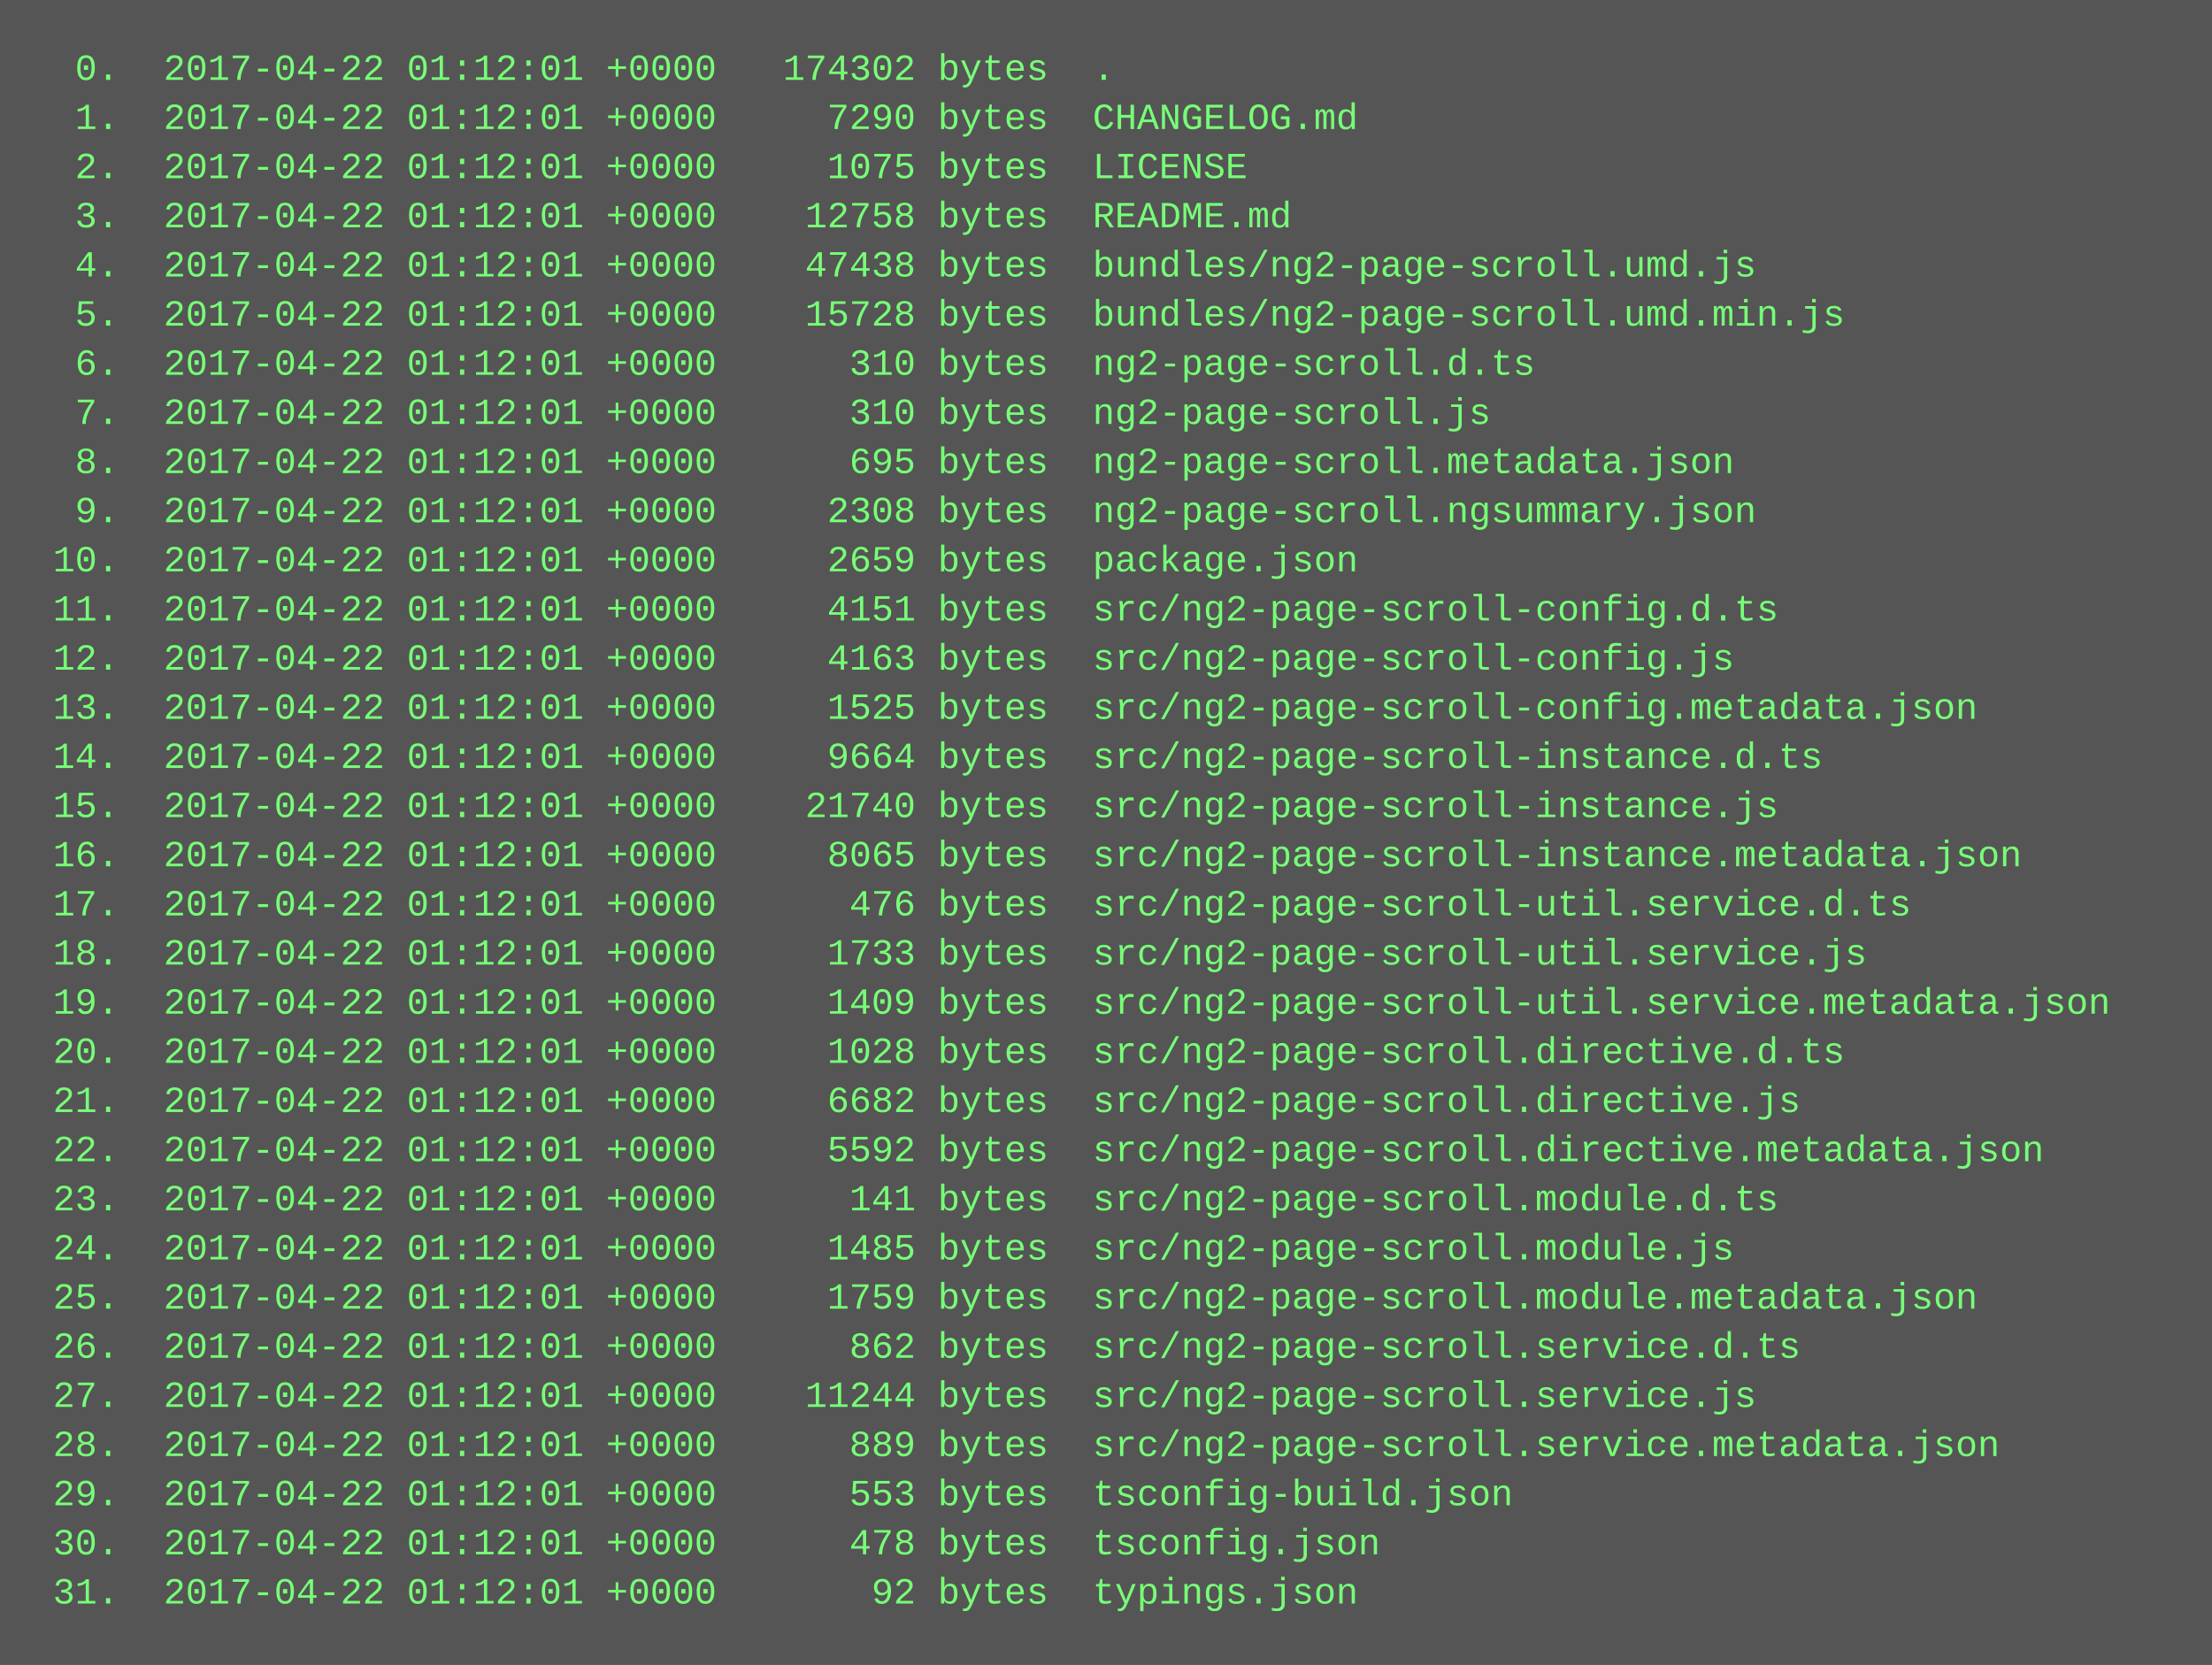
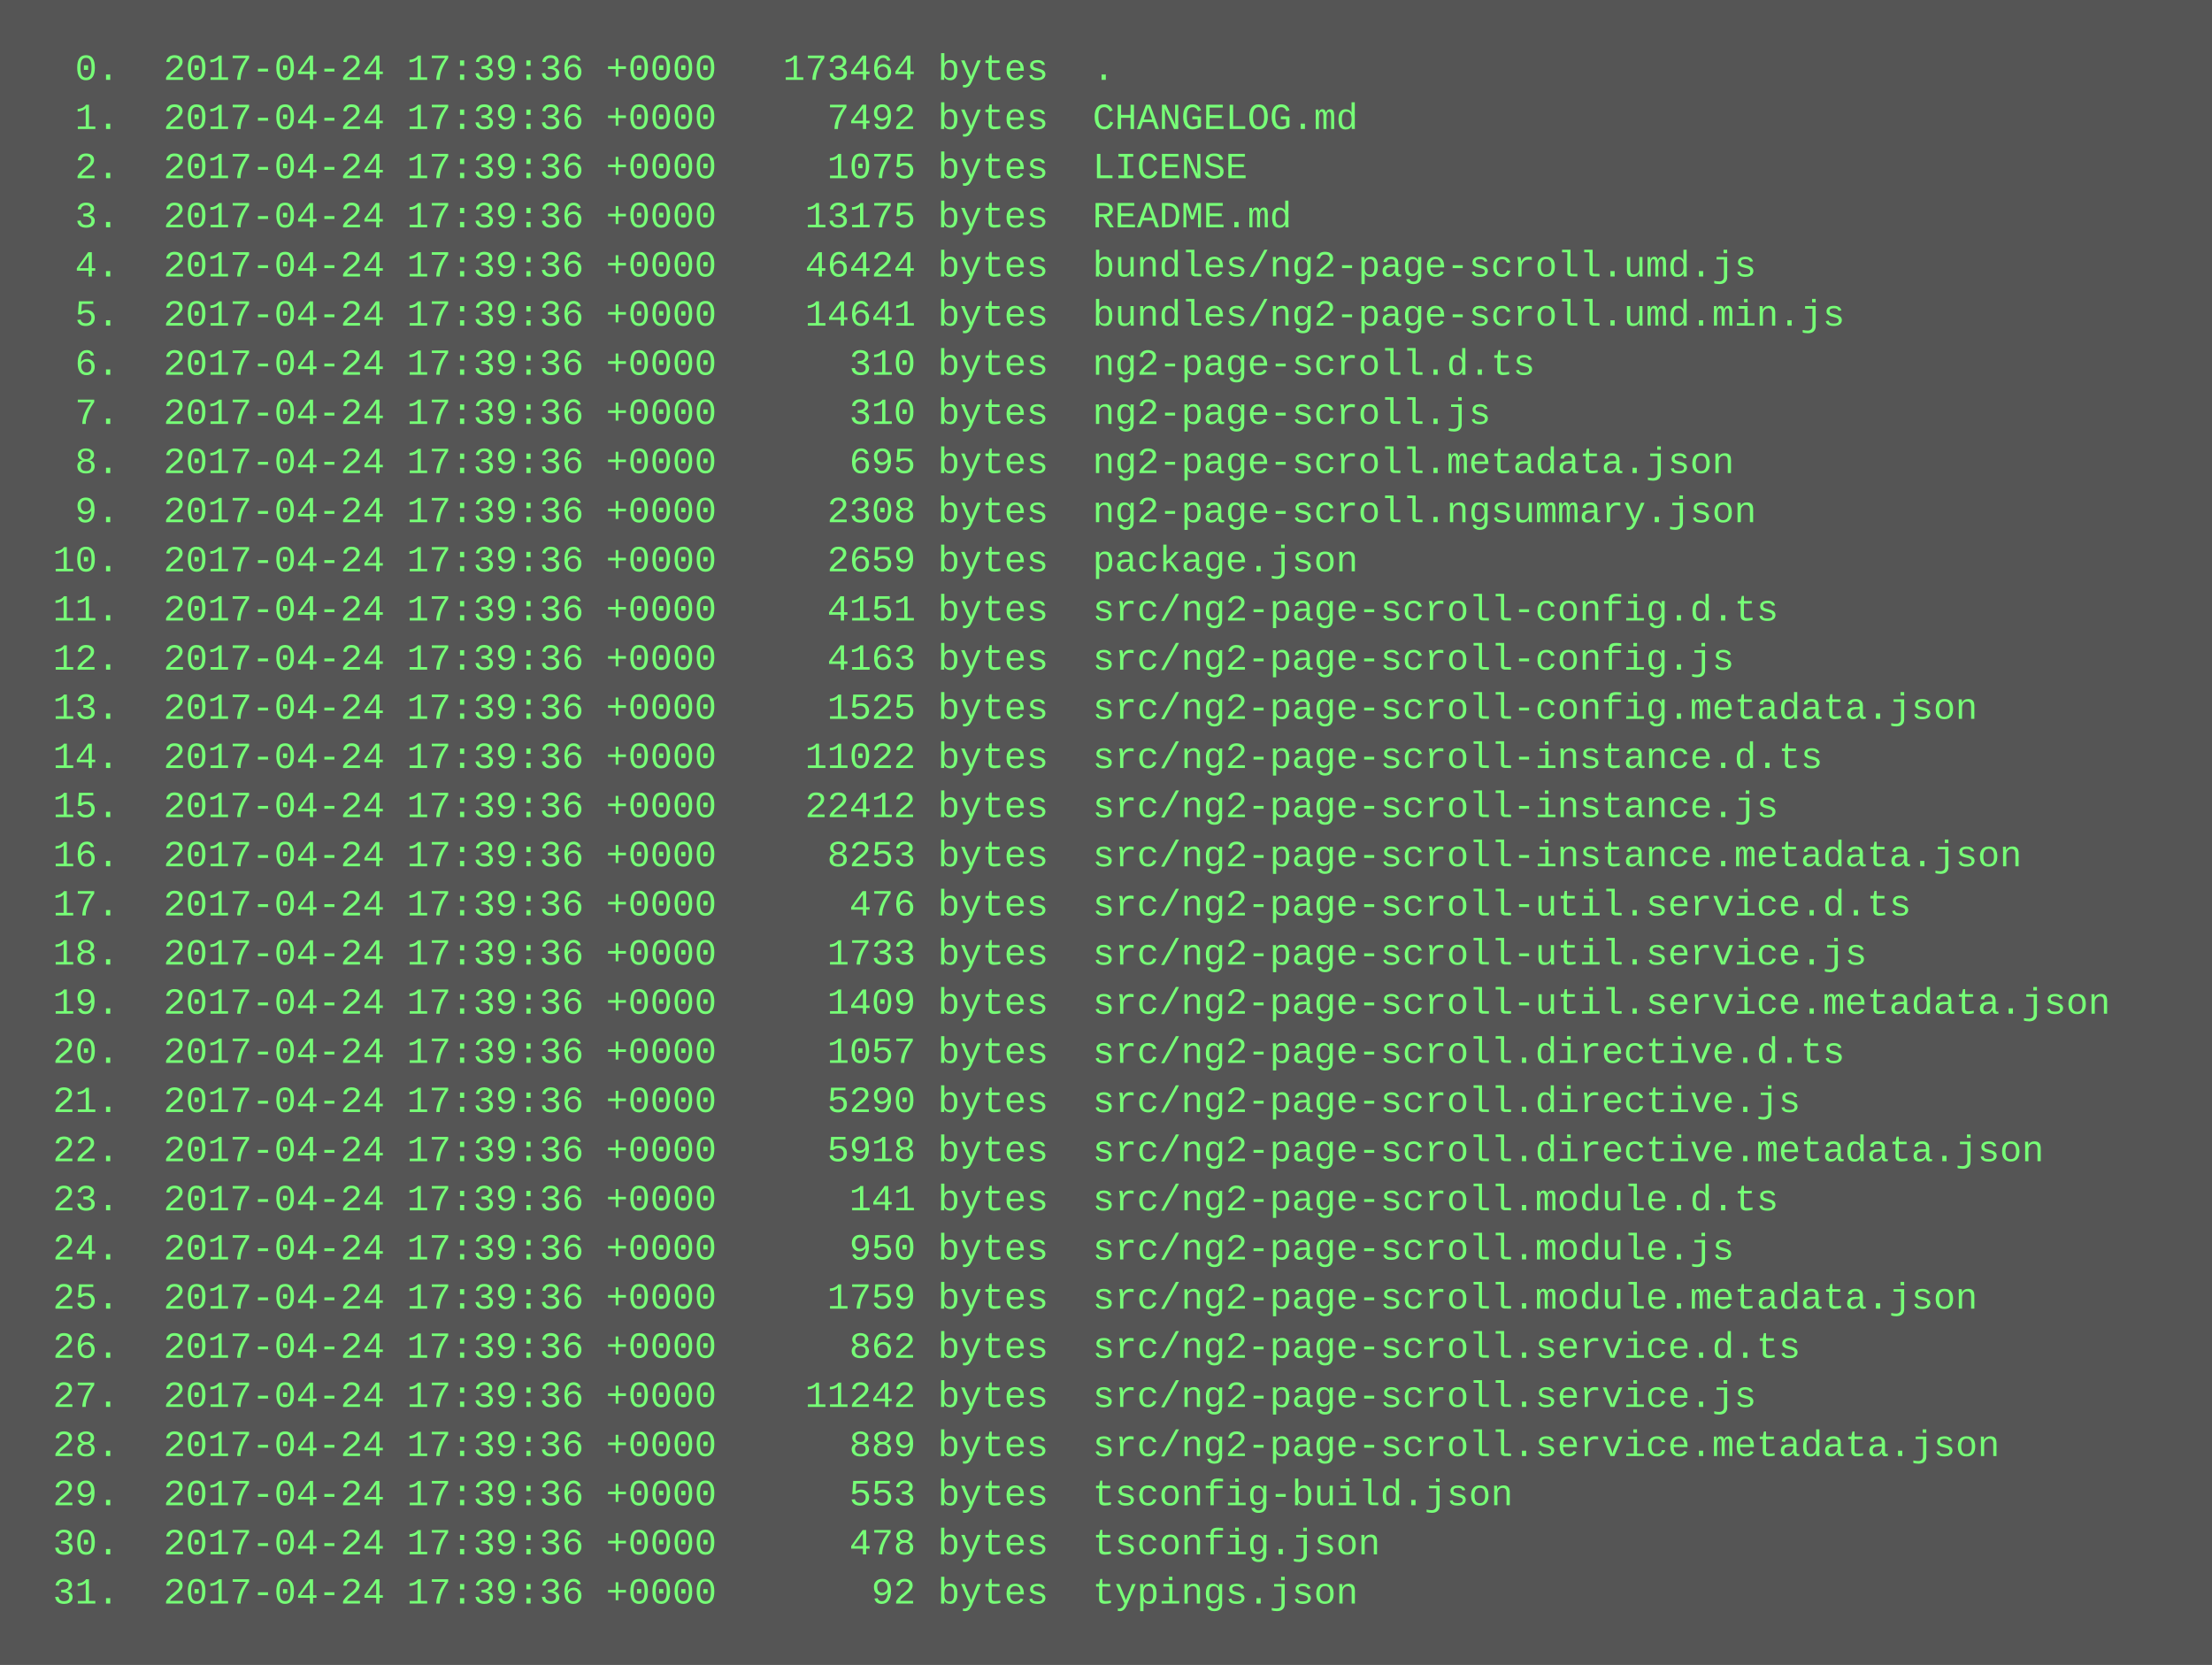
<svg xmlns="http://www.w3.org/2000/svg" height="542" width="720">
  <rect height="542" fill="#555" width="720" />
  <text fill="#7f7" font-family="Courier New" font-size="12" xml:space="preserve">
-     <tspan x="10" y="26">  0.  2017-04-22 01:12:01 +0000   174302 bytes  .</tspan>
-     <tspan x="10" y="42">  1.  2017-04-22 01:12:01 +0000     7290 bytes  CHANGELOG.md</tspan>
-     <tspan x="10" y="58">  2.  2017-04-22 01:12:01 +0000     1075 bytes  LICENSE</tspan>
-     <tspan x="10" y="74">  3.  2017-04-22 01:12:01 +0000    12758 bytes  README.md</tspan>
-     <tspan x="10" y="90">  4.  2017-04-22 01:12:01 +0000    47438 bytes  bundles/ng2-page-scroll.umd.js</tspan>
-     <tspan x="10" y="106">  5.  2017-04-22 01:12:01 +0000    15728 bytes  bundles/ng2-page-scroll.umd.min.js</tspan>
-     <tspan x="10" y="122">  6.  2017-04-22 01:12:01 +0000      310 bytes  ng2-page-scroll.d.ts</tspan>
-     <tspan x="10" y="138">  7.  2017-04-22 01:12:01 +0000      310 bytes  ng2-page-scroll.js</tspan>
-     <tspan x="10" y="154">  8.  2017-04-22 01:12:01 +0000      695 bytes  ng2-page-scroll.metadata.json</tspan>
-     <tspan x="10" y="170">  9.  2017-04-22 01:12:01 +0000     2308 bytes  ng2-page-scroll.ngsummary.json</tspan>
-     <tspan x="10" y="186"> 10.  2017-04-22 01:12:01 +0000     2659 bytes  package.json</tspan>
-     <tspan x="10" y="202"> 11.  2017-04-22 01:12:01 +0000     4151 bytes  src/ng2-page-scroll-config.d.ts</tspan>
-     <tspan x="10" y="218"> 12.  2017-04-22 01:12:01 +0000     4163 bytes  src/ng2-page-scroll-config.js</tspan>
-     <tspan x="10" y="234"> 13.  2017-04-22 01:12:01 +0000     1525 bytes  src/ng2-page-scroll-config.metadata.json</tspan>
-     <tspan x="10" y="250"> 14.  2017-04-22 01:12:01 +0000     9664 bytes  src/ng2-page-scroll-instance.d.ts</tspan>
-     <tspan x="10" y="266"> 15.  2017-04-22 01:12:01 +0000    21740 bytes  src/ng2-page-scroll-instance.js</tspan>
-     <tspan x="10" y="282"> 16.  2017-04-22 01:12:01 +0000     8065 bytes  src/ng2-page-scroll-instance.metadata.json</tspan>
-     <tspan x="10" y="298"> 17.  2017-04-22 01:12:01 +0000      476 bytes  src/ng2-page-scroll-util.service.d.ts</tspan>
-     <tspan x="10" y="314"> 18.  2017-04-22 01:12:01 +0000     1733 bytes  src/ng2-page-scroll-util.service.js</tspan>
-     <tspan x="10" y="330"> 19.  2017-04-22 01:12:01 +0000     1409 bytes  src/ng2-page-scroll-util.service.metadata.json</tspan>
-     <tspan x="10" y="346"> 20.  2017-04-22 01:12:01 +0000     1028 bytes  src/ng2-page-scroll.directive.d.ts</tspan>
-     <tspan x="10" y="362"> 21.  2017-04-22 01:12:01 +0000     6682 bytes  src/ng2-page-scroll.directive.js</tspan>
-     <tspan x="10" y="378"> 22.  2017-04-22 01:12:01 +0000     5592 bytes  src/ng2-page-scroll.directive.metadata.json</tspan>
-     <tspan x="10" y="394"> 23.  2017-04-22 01:12:01 +0000      141 bytes  src/ng2-page-scroll.module.d.ts</tspan>
-     <tspan x="10" y="410"> 24.  2017-04-22 01:12:01 +0000     1485 bytes  src/ng2-page-scroll.module.js</tspan>
-     <tspan x="10" y="426"> 25.  2017-04-22 01:12:01 +0000     1759 bytes  src/ng2-page-scroll.module.metadata.json</tspan>
-     <tspan x="10" y="442"> 26.  2017-04-22 01:12:01 +0000      862 bytes  src/ng2-page-scroll.service.d.ts</tspan>
-     <tspan x="10" y="458"> 27.  2017-04-22 01:12:01 +0000    11244 bytes  src/ng2-page-scroll.service.js</tspan>
-     <tspan x="10" y="474"> 28.  2017-04-22 01:12:01 +0000      889 bytes  src/ng2-page-scroll.service.metadata.json</tspan>
-     <tspan x="10" y="490"> 29.  2017-04-22 01:12:01 +0000      553 bytes  tsconfig-build.json</tspan>
-     <tspan x="10" y="506"> 30.  2017-04-22 01:12:01 +0000      478 bytes  tsconfig.json</tspan>
-     <tspan x="10" y="522"> 31.  2017-04-22 01:12:01 +0000       92 bytes  typings.json</tspan>
+     <tspan x="10" y="26">  0.  2017-04-24 17:39:36 +0000   173464 bytes  .</tspan>
+     <tspan x="10" y="42">  1.  2017-04-24 17:39:36 +0000     7492 bytes  CHANGELOG.md</tspan>
+     <tspan x="10" y="58">  2.  2017-04-24 17:39:36 +0000     1075 bytes  LICENSE</tspan>
+     <tspan x="10" y="74">  3.  2017-04-24 17:39:36 +0000    13175 bytes  README.md</tspan>
+     <tspan x="10" y="90">  4.  2017-04-24 17:39:36 +0000    46424 bytes  bundles/ng2-page-scroll.umd.js</tspan>
+     <tspan x="10" y="106">  5.  2017-04-24 17:39:36 +0000    14641 bytes  bundles/ng2-page-scroll.umd.min.js</tspan>
+     <tspan x="10" y="122">  6.  2017-04-24 17:39:36 +0000      310 bytes  ng2-page-scroll.d.ts</tspan>
+     <tspan x="10" y="138">  7.  2017-04-24 17:39:36 +0000      310 bytes  ng2-page-scroll.js</tspan>
+     <tspan x="10" y="154">  8.  2017-04-24 17:39:36 +0000      695 bytes  ng2-page-scroll.metadata.json</tspan>
+     <tspan x="10" y="170">  9.  2017-04-24 17:39:36 +0000     2308 bytes  ng2-page-scroll.ngsummary.json</tspan>
+     <tspan x="10" y="186"> 10.  2017-04-24 17:39:36 +0000     2659 bytes  package.json</tspan>
+     <tspan x="10" y="202"> 11.  2017-04-24 17:39:36 +0000     4151 bytes  src/ng2-page-scroll-config.d.ts</tspan>
+     <tspan x="10" y="218"> 12.  2017-04-24 17:39:36 +0000     4163 bytes  src/ng2-page-scroll-config.js</tspan>
+     <tspan x="10" y="234"> 13.  2017-04-24 17:39:36 +0000     1525 bytes  src/ng2-page-scroll-config.metadata.json</tspan>
+     <tspan x="10" y="250"> 14.  2017-04-24 17:39:36 +0000    11022 bytes  src/ng2-page-scroll-instance.d.ts</tspan>
+     <tspan x="10" y="266"> 15.  2017-04-24 17:39:36 +0000    22412 bytes  src/ng2-page-scroll-instance.js</tspan>
+     <tspan x="10" y="282"> 16.  2017-04-24 17:39:36 +0000     8253 bytes  src/ng2-page-scroll-instance.metadata.json</tspan>
+     <tspan x="10" y="298"> 17.  2017-04-24 17:39:36 +0000      476 bytes  src/ng2-page-scroll-util.service.d.ts</tspan>
+     <tspan x="10" y="314"> 18.  2017-04-24 17:39:36 +0000     1733 bytes  src/ng2-page-scroll-util.service.js</tspan>
+     <tspan x="10" y="330"> 19.  2017-04-24 17:39:36 +0000     1409 bytes  src/ng2-page-scroll-util.service.metadata.json</tspan>
+     <tspan x="10" y="346"> 20.  2017-04-24 17:39:36 +0000     1057 bytes  src/ng2-page-scroll.directive.d.ts</tspan>
+     <tspan x="10" y="362"> 21.  2017-04-24 17:39:36 +0000     5290 bytes  src/ng2-page-scroll.directive.js</tspan>
+     <tspan x="10" y="378"> 22.  2017-04-24 17:39:36 +0000     5918 bytes  src/ng2-page-scroll.directive.metadata.json</tspan>
+     <tspan x="10" y="394"> 23.  2017-04-24 17:39:36 +0000      141 bytes  src/ng2-page-scroll.module.d.ts</tspan>
+     <tspan x="10" y="410"> 24.  2017-04-24 17:39:36 +0000      950 bytes  src/ng2-page-scroll.module.js</tspan>
+     <tspan x="10" y="426"> 25.  2017-04-24 17:39:36 +0000     1759 bytes  src/ng2-page-scroll.module.metadata.json</tspan>
+     <tspan x="10" y="442"> 26.  2017-04-24 17:39:36 +0000      862 bytes  src/ng2-page-scroll.service.d.ts</tspan>
+     <tspan x="10" y="458"> 27.  2017-04-24 17:39:36 +0000    11242 bytes  src/ng2-page-scroll.service.js</tspan>
+     <tspan x="10" y="474"> 28.  2017-04-24 17:39:36 +0000      889 bytes  src/ng2-page-scroll.service.metadata.json</tspan>
+     <tspan x="10" y="490"> 29.  2017-04-24 17:39:36 +0000      553 bytes  tsconfig-build.json</tspan>
+     <tspan x="10" y="506"> 30.  2017-04-24 17:39:36 +0000      478 bytes  tsconfig.json</tspan>
+     <tspan x="10" y="522"> 31.  2017-04-24 17:39:36 +0000       92 bytes  typings.json</tspan>
  </text>
</svg>
